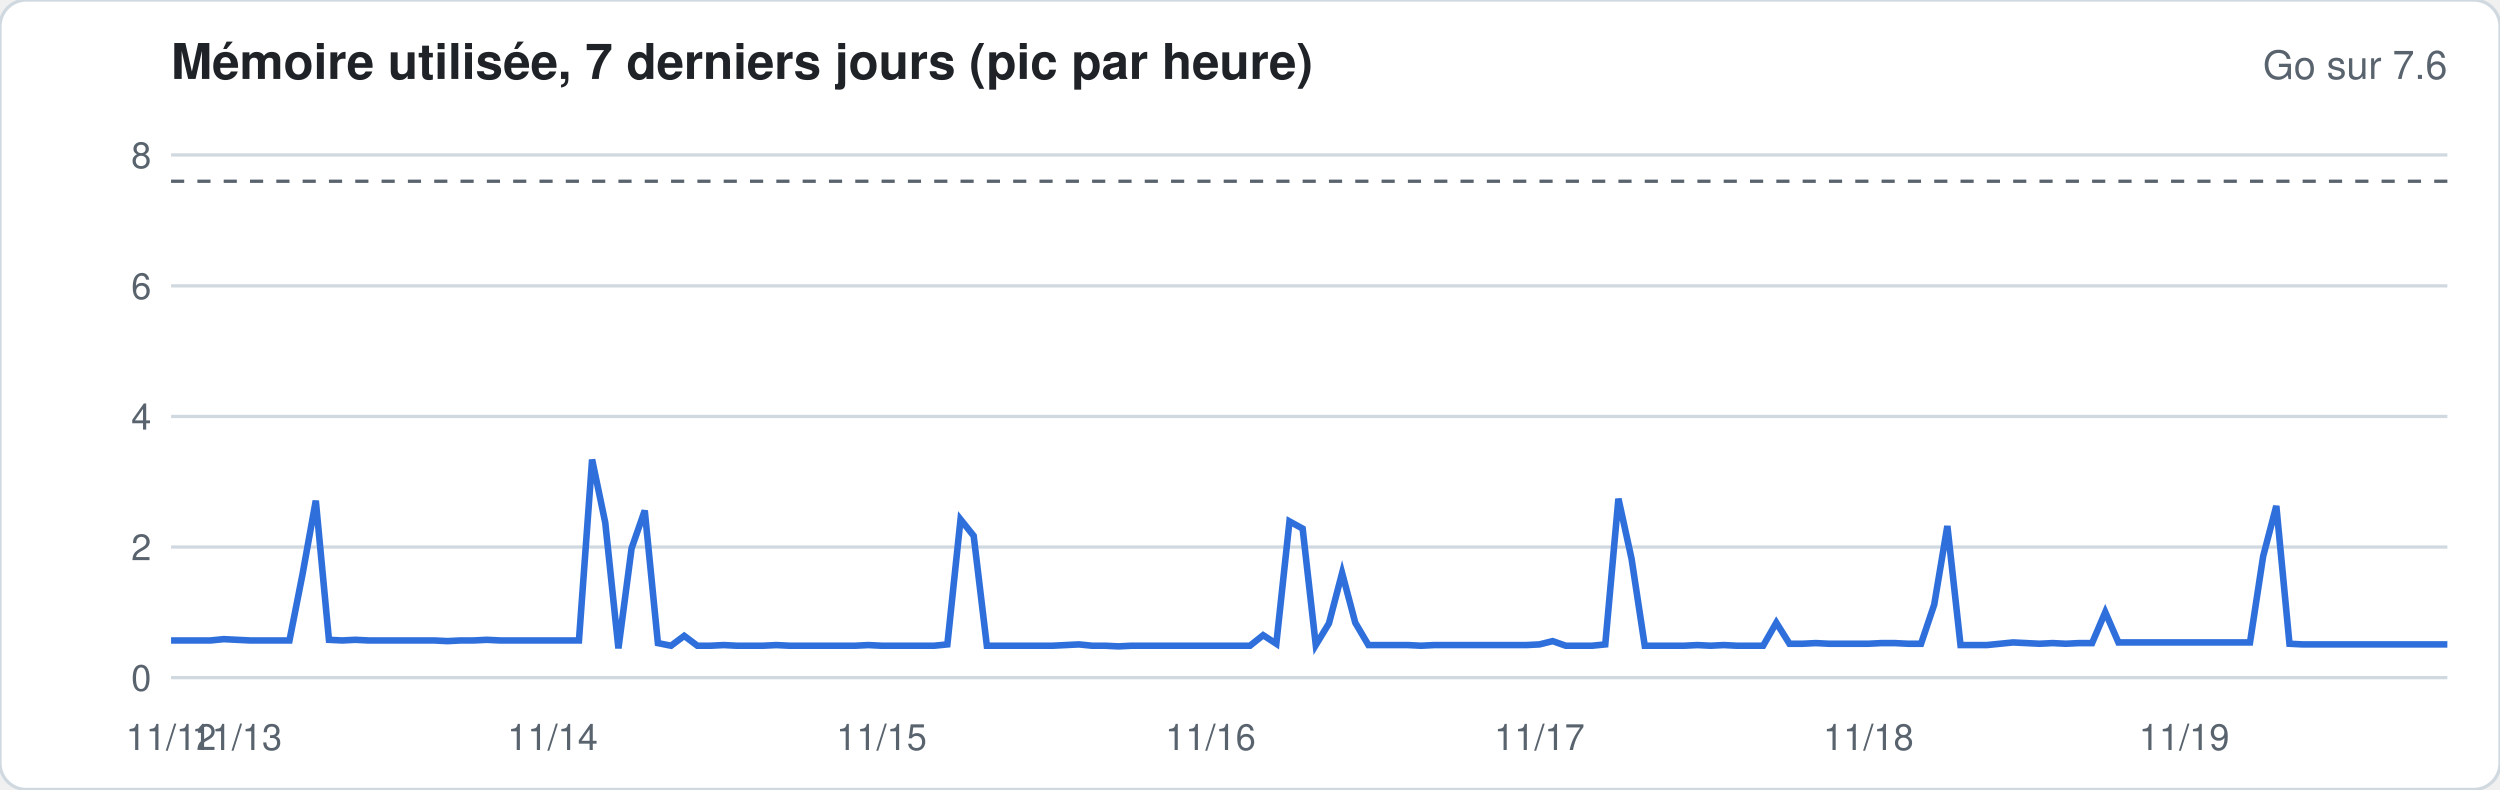
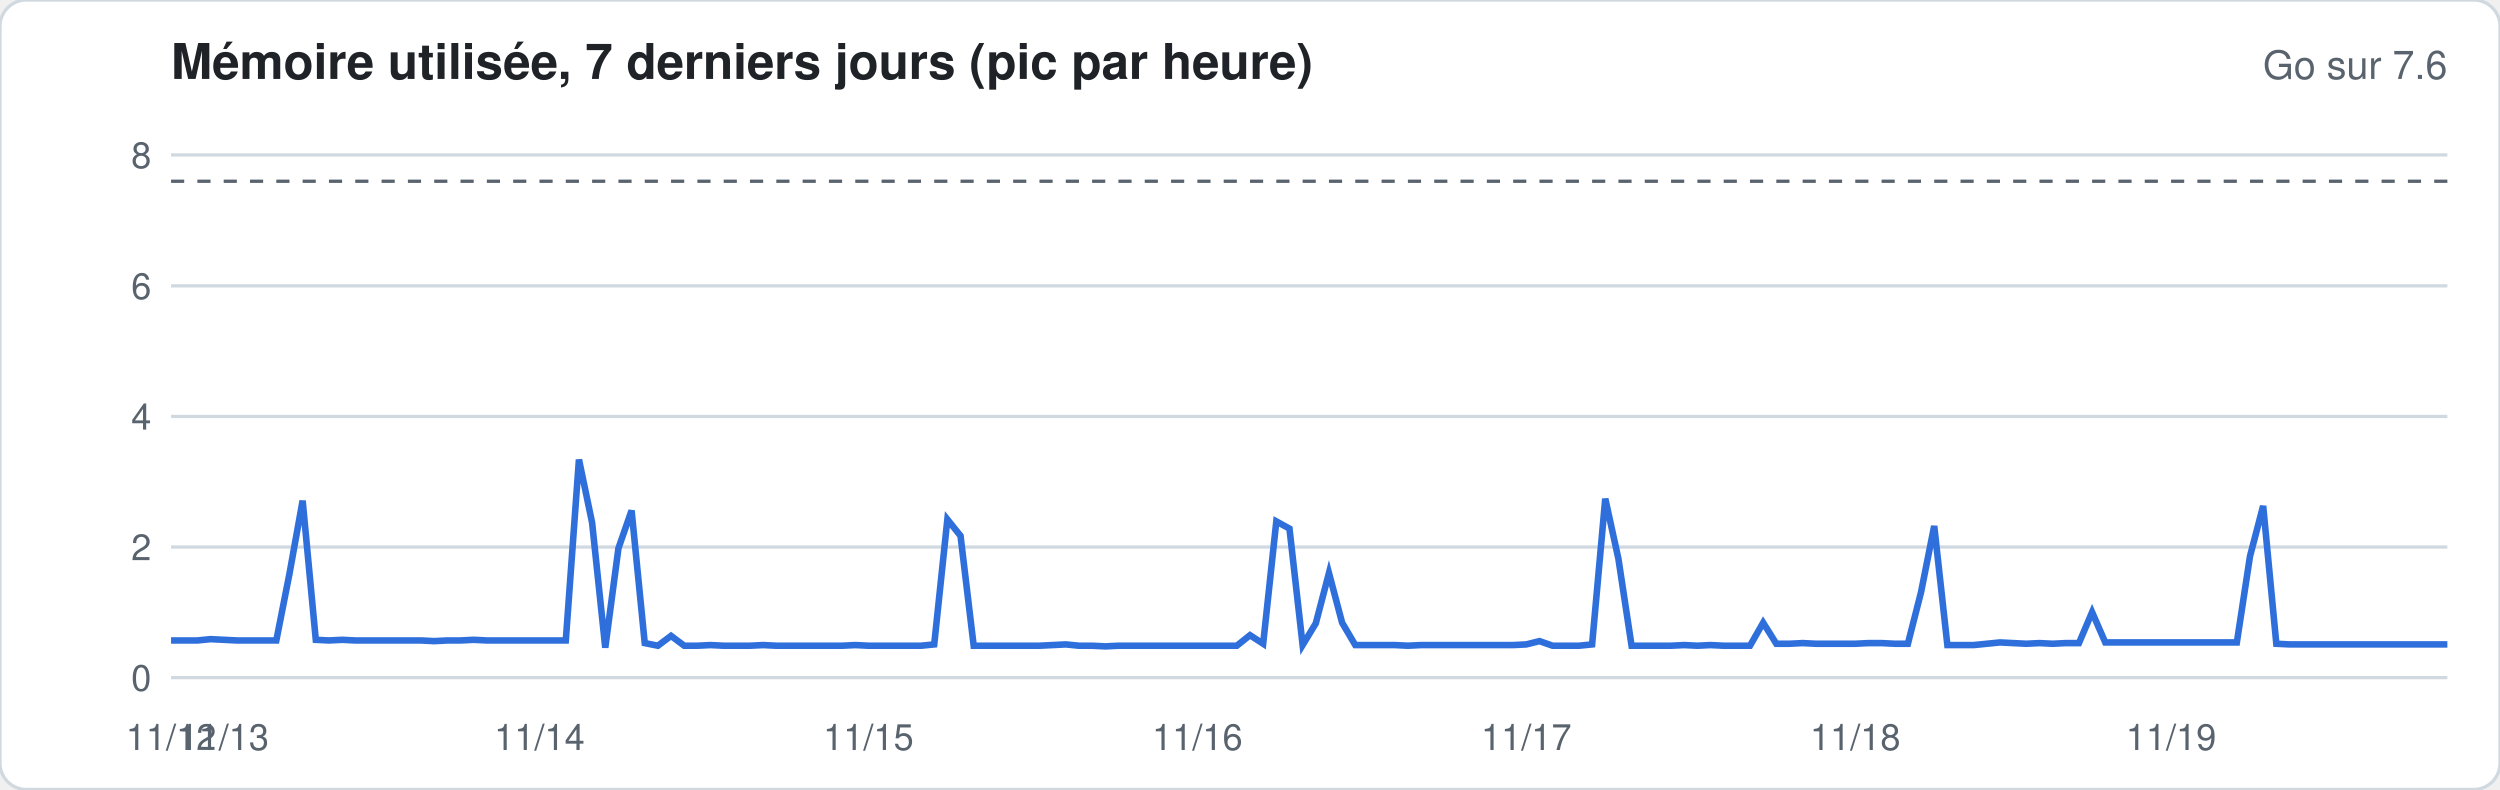
<svg xmlns="http://www.w3.org/2000/svg" width="760" height="240" viewBox="0 0 760 240" font-family="-apple-system,Segoe UI,Helvetica,Arial,sans-serif">
  <rect width="760" height="240" rx="8" fill="#ffffff" stroke="#d1d9e0" />
  <text x="52" y="24" font-size="15" font-weight="600" fill="#1f2328">Mémoire utilisée, 7 derniers jours (pic par heure)</text>
  <text x="744" y="24" font-size="12" fill="#59636e" text-anchor="end">Go sur 7.6</text>
  <line x1="52" x2="744" y1="206.0" y2="206.0" stroke="#d1d9e0" stroke-width="1" />
  <text x="46" y="210.0" font-size="11" fill="#59636e" text-anchor="end">0</text>
  <line x1="52" x2="744" y1="166.3" y2="166.3" stroke="#d1d9e0" stroke-width="1" />
  <text x="46" y="170.3" font-size="11" fill="#59636e" text-anchor="end">2</text>
  <line x1="52" x2="744" y1="126.6" y2="126.6" stroke="#d1d9e0" stroke-width="1" />
  <text x="46" y="130.6" font-size="11" fill="#59636e" text-anchor="end">4</text>
  <line x1="52" x2="744" y1="86.9" y2="86.9" stroke="#d1d9e0" stroke-width="1" />
  <text x="46" y="90.9" font-size="11" fill="#59636e" text-anchor="end">6</text>
  <line x1="52" x2="744" y1="47.1" y2="47.1" stroke="#d1d9e0" stroke-width="1" />
  <text x="46" y="51.1" font-size="11" fill="#59636e" text-anchor="end">8</text>
  <line x1="52" x2="744" y1="55.1" y2="55.1" stroke="#59636e" stroke-dasharray="4 4" />
-   <polyline fill="none" stroke="#2f6fdb" stroke-width="2" points="52.0,194.7 56.0,194.7 60.0,194.7 64.0,194.7 68.0,194.3 72.0,194.5 76.0,194.7 80.0,194.7 84.0,194.7 88.0,194.7 92.0,174.4 96.0,152.2 100.0,194.5 104.0,194.7 108.0,194.5 112.0,194.7 116.0,194.7 120.0,194.7 124.0,194.7 128.0,194.7 132.0,194.7 136.0,194.9 140.0,194.7 144.0,194.7 148.0,194.5 152.0,194.7 156.0,194.7 160.0,194.7 164.0,194.7 168.0,194.7 172.0,194.7 176.0,194.7 180.0,139.7 184.0,158.9 188.0,197.1 192.0,166.7 196.0,155.2 200.0,195.5 204.0,196.3 208.0,193.3 212.0,196.3 216.0,196.3 220.0,196.1 224.0,196.3 228.0,196.3 232.0,196.3 236.0,196.1 240.0,196.3 244.0,196.3 248.0,196.3 252.0,196.3 256.0,196.3 260.0,196.3 264.0,196.1 268.0,196.3 272.0,196.3 276.0,196.3 280.0,196.3 284.0,196.3 288.0,195.9 292.0,157.9 296.0,162.9 300.0,196.3 304.0,196.3 308.0,196.3 312.0,196.3 316.0,196.3 320.0,196.3 324.0,196.1 328.0,195.9 332.0,196.3 336.0,196.3 340.0,196.5 344.0,196.3 348.0,196.3 352.0,196.3 356.0,196.3 360.0,196.3 364.0,196.3 368.0,196.3 372.0,196.3 376.0,196.3 380.0,196.3 384.0,193.1 388.0,195.7 392.0,158.5 396.0,160.7 400.0,196.1 404.0,189.5 408.0,174.2 412.0,189.3 416.0,196.1 420.0,196.1 424.0,196.1 428.0,196.1 432.0,196.3 436.0,196.1 440.0,196.1 444.0,196.1 448.0,196.1 452.0,196.1 456.0,196.1 460.0,196.1 464.0,196.1 468.0,195.9 472.0,194.9 476.0,196.3 480.0,196.3 484.0,196.3 488.0,195.9 492.0,151.6 496.0,169.9 500.0,196.3 504.0,196.3 508.0,196.3 512.0,196.3 516.0,196.1 520.0,196.3 524.0,196.1 528.0,196.3 532.0,196.3 536.0,196.3 540.0,189.3 544.0,195.7 548.0,195.7 552.0,195.5 556.0,195.7 560.0,195.7 564.0,195.7 568.0,195.7 572.0,195.5 576.0,195.5 580.0,195.7 584.0,195.7 588.0,183.8 592.0,159.9 596.0,196.1 600.0,196.1 604.0,196.1 608.0,195.7 612.0,195.3 616.0,195.5 620.0,195.7 624.0,195.5 628.0,195.7 632.0,195.5 636.0,195.5 640.0,186.1 644.0,195.3 648.0,195.3 652.0,195.3 656.0,195.3 660.0,195.3 664.0,195.3 668.0,195.3 672.0,195.3 676.0,195.3 680.0,195.3 684.0,195.3 688.0,169.1 692.0,153.8 696.0,195.7 700.0,195.9 704.0,195.9 708.0,195.9 712.0,195.9 716.0,195.9 720.0,195.9 724.0,195.9 728.0,195.9 732.0,195.9 736.0,195.9 740.0,195.9 744.0,195.9" />
+   <polyline fill="none" stroke="#2f6fdb" stroke-width="2" points="52.0,194.7 56.0,194.7 60.0,194.7 64.0,194.3 68.0,194.5 72.0,194.7 76.0,194.7 80.0,194.7 84.0,194.7 88.0,174.4 92.0,152.2 96.0,194.5 100.0,194.7 104.0,194.5 108.0,194.7 112.0,194.7 116.0,194.7 120.0,194.7 124.0,194.7 128.0,194.7 132.0,194.9 136.0,194.7 140.0,194.7 144.0,194.5 148.0,194.7 152.0,194.7 156.0,194.7 160.0,194.7 164.0,194.7 168.0,194.7 172.0,194.7 176.0,139.7 180.0,158.9 184.0,196.9 188.0,166.7 192.0,155.2 196.0,195.5 200.0,196.3 204.0,193.3 208.0,196.3 212.0,196.3 216.0,196.1 220.0,196.3 224.0,196.3 228.0,196.3 232.0,196.1 236.0,196.3 240.0,196.3 244.0,196.3 248.0,196.3 252.0,196.3 256.0,196.3 260.0,196.1 264.0,196.3 268.0,196.3 272.0,196.3 276.0,196.3 280.0,196.3 284.0,195.9 288.0,157.9 292.0,162.9 296.0,196.3 300.0,196.3 304.0,196.3 308.0,196.3 312.0,196.3 316.0,196.3 320.0,196.1 324.0,195.9 328.0,196.3 332.0,196.3 336.0,196.5 340.0,196.3 344.0,196.3 348.0,196.3 352.0,196.3 356.0,196.3 360.0,196.3 364.0,196.3 368.0,196.3 372.0,196.3 376.0,196.3 380.0,193.1 384.0,195.7 388.0,158.5 392.0,160.7 396.0,196.1 400.0,189.5 404.0,174.2 408.0,189.3 412.0,196.1 416.0,196.1 420.0,196.1 424.0,196.1 428.0,196.3 432.0,196.1 436.0,196.1 440.0,196.1 444.0,196.1 448.0,196.1 452.0,196.1 456.0,196.1 460.0,196.1 464.0,195.9 468.0,194.9 472.0,196.3 476.0,196.3 480.0,196.3 484.0,195.9 488.0,151.6 492.0,169.9 496.0,196.3 500.0,196.3 504.0,196.3 508.0,196.3 512.0,196.1 516.0,196.3 520.0,196.1 524.0,196.3 528.0,196.3 532.0,196.3 536.0,189.3 540.0,195.7 544.0,195.7 548.0,195.5 552.0,195.7 556.0,195.7 560.0,195.7 564.0,195.7 568.0,195.5 572.0,195.5 576.0,195.7 580.0,195.7 584.0,180.0 588.0,159.9 592.0,196.1 596.0,196.1 600.0,196.1 604.0,195.7 608.0,195.3 612.0,195.5 616.0,195.7 620.0,195.5 624.0,195.7 628.0,195.5 632.0,195.5 636.0,186.1 640.0,195.3 644.0,195.3 648.0,195.3 652.0,195.3 656.0,195.3 660.0,195.3 664.0,195.3 668.0,195.3 672.0,195.3 676.0,195.3 680.0,195.3 684.0,169.1 688.0,153.8 692.0,195.7 696.0,195.9 700.0,195.9 704.0,195.9 708.0,195.9 712.0,195.9 716.0,195.9 720.0,195.9 724.0,195.9 728.0,195.9 732.0,195.9 736.0,195.9 740.0,195.9 744.0,195.9" />
  <text x="52.0" y="228" font-size="11" fill="#59636e" text-anchor="middle">11/12</text>
-   <text x="72.0" y="228" font-size="11" fill="#59636e" text-anchor="middle">11/13</text>
-   <text x="168.0" y="228" font-size="11" fill="#59636e" text-anchor="middle">11/14</text>
-   <text x="268.0" y="228" font-size="11" fill="#59636e" text-anchor="middle">11/15</text>
-   <text x="368.0" y="228" font-size="11" fill="#59636e" text-anchor="middle">11/16</text>
-   <text x="468.0" y="228" font-size="11" fill="#59636e" text-anchor="middle">11/17</text>
-   <text x="568.0" y="228" font-size="11" fill="#59636e" text-anchor="middle">11/18</text>
-   <text x="664.0" y="228" font-size="11" fill="#59636e" text-anchor="middle">11/19</text>
+   <text x="68.0" y="228" font-size="11" fill="#59636e" text-anchor="middle">11/13</text>
+   <text x="164.0" y="228" font-size="11" fill="#59636e" text-anchor="middle">11/14</text>
+   <text x="264.0" y="228" font-size="11" fill="#59636e" text-anchor="middle">11/15</text>
+   <text x="364.0" y="228" font-size="11" fill="#59636e" text-anchor="middle">11/16</text>
+   <text x="464.0" y="228" font-size="11" fill="#59636e" text-anchor="middle">11/17</text>
+   <text x="564.0" y="228" font-size="11" fill="#59636e" text-anchor="middle">11/18</text>
+   <text x="660.0" y="228" font-size="11" fill="#59636e" text-anchor="middle">11/19</text>
</svg>
